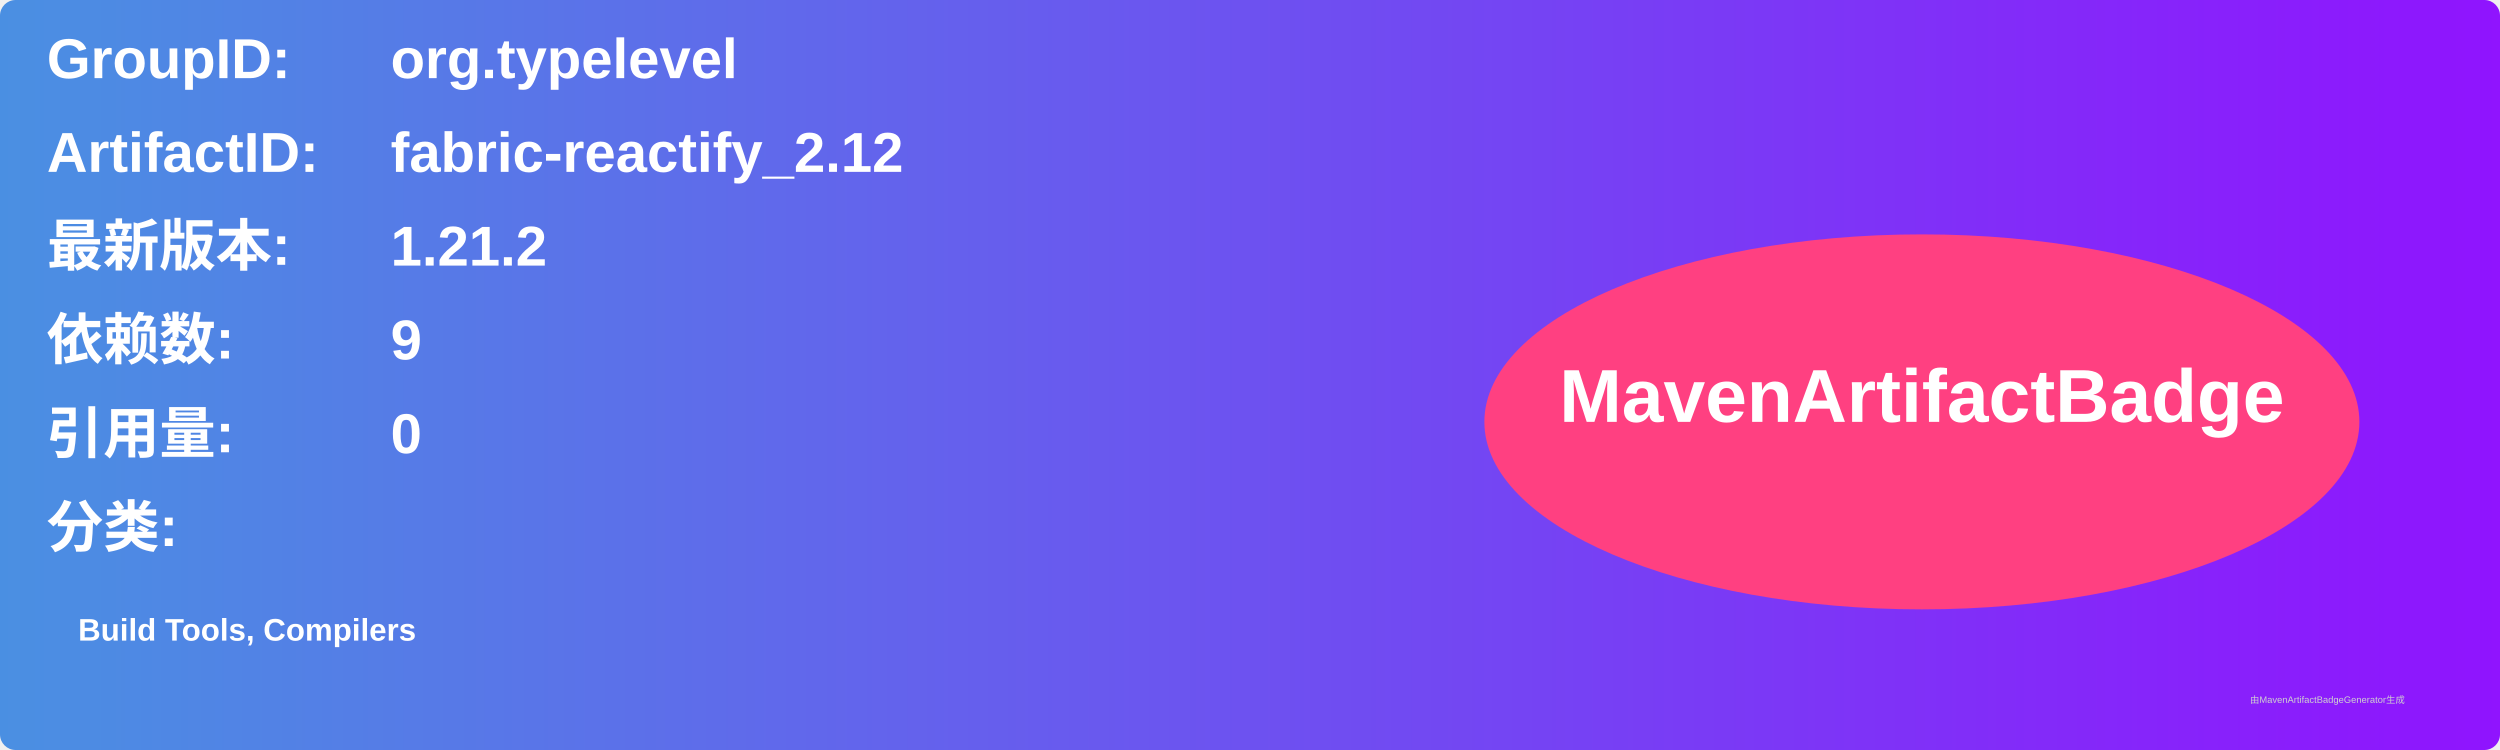
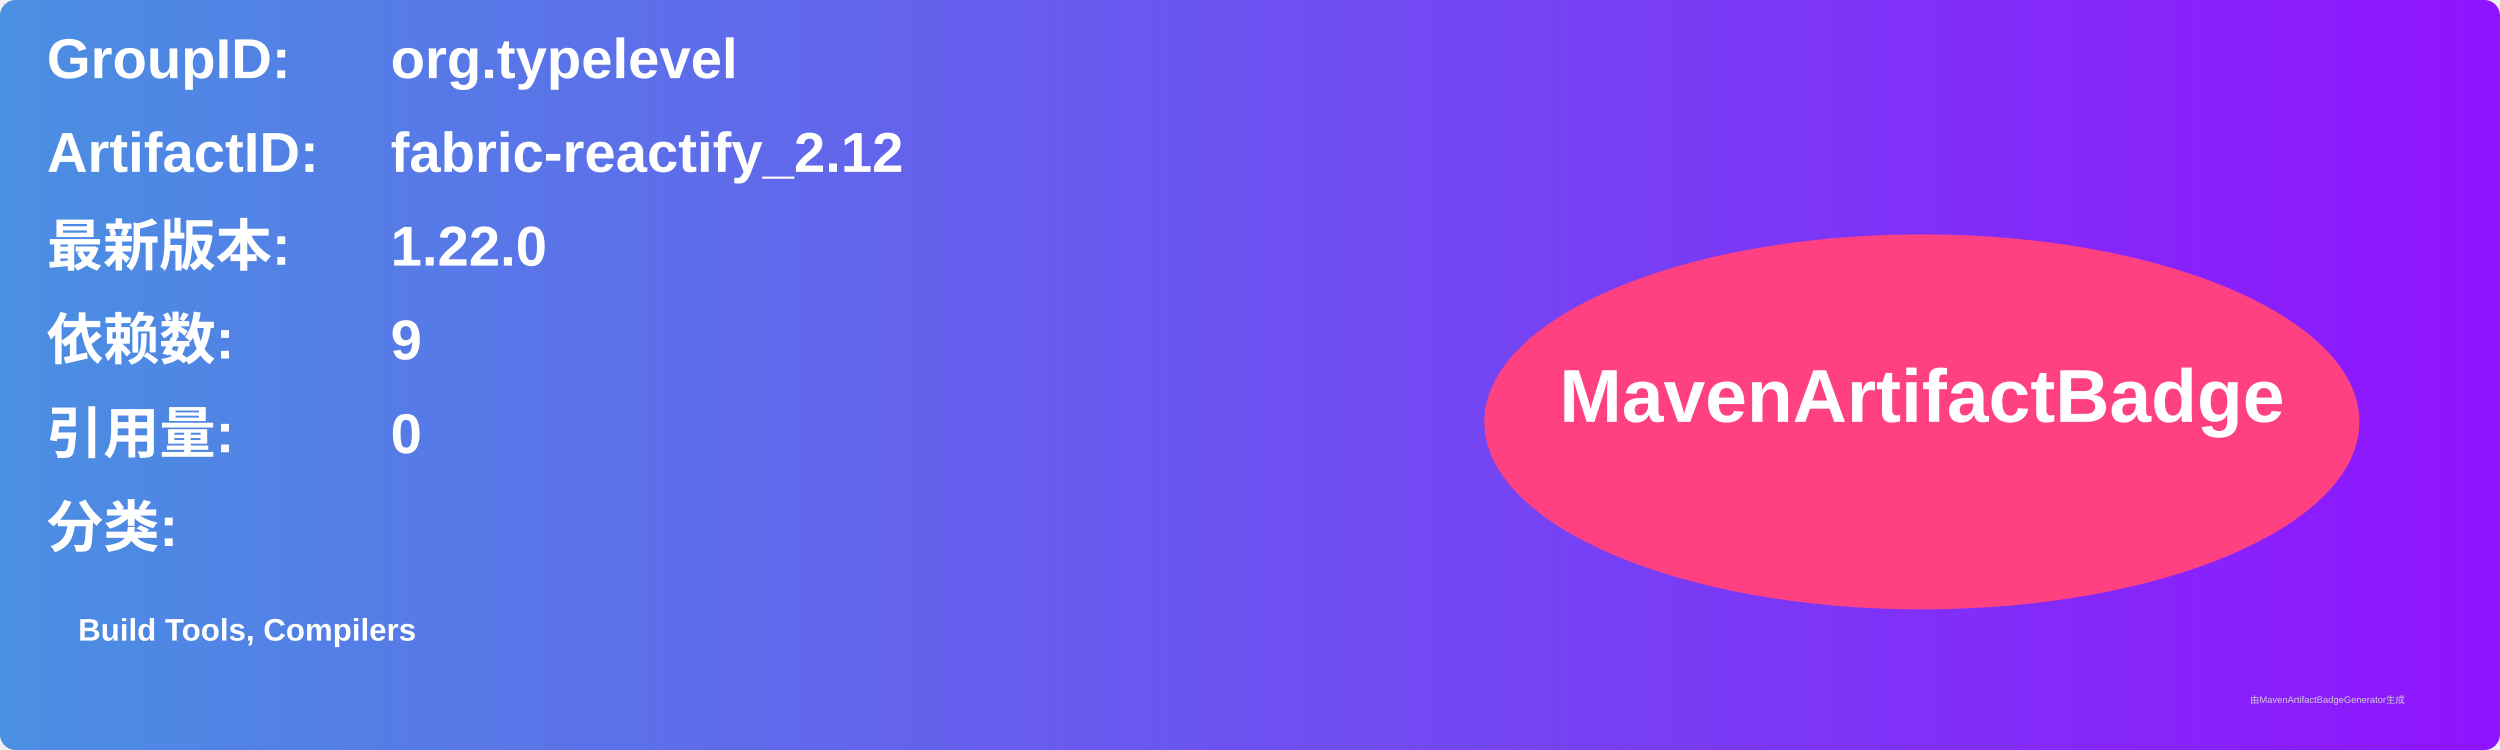
<svg xmlns="http://www.w3.org/2000/svg" width="800" height="240" viewBox="0 0 800 240">
  <linearGradient id="grad" x1="0%" y1="0%" x2="100%" y2="0%">
    <stop offset="0%" stop-color="#4a90e2" />
    <stop offset="100%" stop-color="#9013fe" />
  </linearGradient>
  <rect width="100%" height="100%" rx="5" ry="5" fill="url(#grad)" />
  <g transform="translate(15, 15)">
    <text x="0" y="10" font-family="Arial" font-size="18" fill="white" font-weight="bold" width="260">GroupID:</text>
    <text x="110" y="10" font-family="Arial" font-size="18" fill="white" font-weight="bold" width="460">org.typelevel</text>
    <text x="0" y="40" font-family="Arial" font-size="18" fill="white" font-weight="bold" width="260">ArtifactID:</text>
    <text x="110" y="40" font-family="Arial" font-size="18" fill="white" font-weight="bold" width="460">fabric-reactify_2.12</text>
    <text x="0" y="70" font-family="Arial" font-size="18" fill="white" font-weight="bold">最新版本:</text>
    <text x="110" y="70" font-family="Arial" font-size="18" fill="white" font-weight="bold">
-       <tspan font-weight="bold">1.21.2</tspan>
+       <tspan font-weight="bold">1.22.0</tspan>
    </text>
    <text x="0" y="100" font-family="Arial" font-size="18" fill="white" font-weight="bold">依赖数: </text>
    <text x="110" y="100" font-family="Arial" font-size="18" fill="white">
      <tspan font-weight="bold">9</tspan>
    </text>
    <text x="0" y="130" font-family="Arial" font-size="18" fill="white" font-weight="bold">引用量: </text>
    <text x="110" y="130" font-family="Arial" font-size="18" fill="white">
      <tspan font-weight="bold">0</tspan>
    </text>
    <text x="0" y="160" font-family="Arial" font-size="18" fill="white" font-weight="bold">分类:</text>
    <text x="10" y="190" font-family="Arial" font-size="10" fill="white">
      <tspan font-weight="bold">Build Tools, Compilers</tspan>
    </text>
    <ellipse cx="600" cy="120" rx="140" ry="60" fill="#ff4081" />
    <text x="600" y="120" text-anchor="middle" font-family="Arial" font-size="24" fill="white" font-weight="bold">MavenArtifactBadge</text>
  </g>
  <text x="720" y="225" font-family="Arial" font-size="3" fill="#d0d0d0">由MavenArtifactBadgeGenerator生成</text>
</svg>
